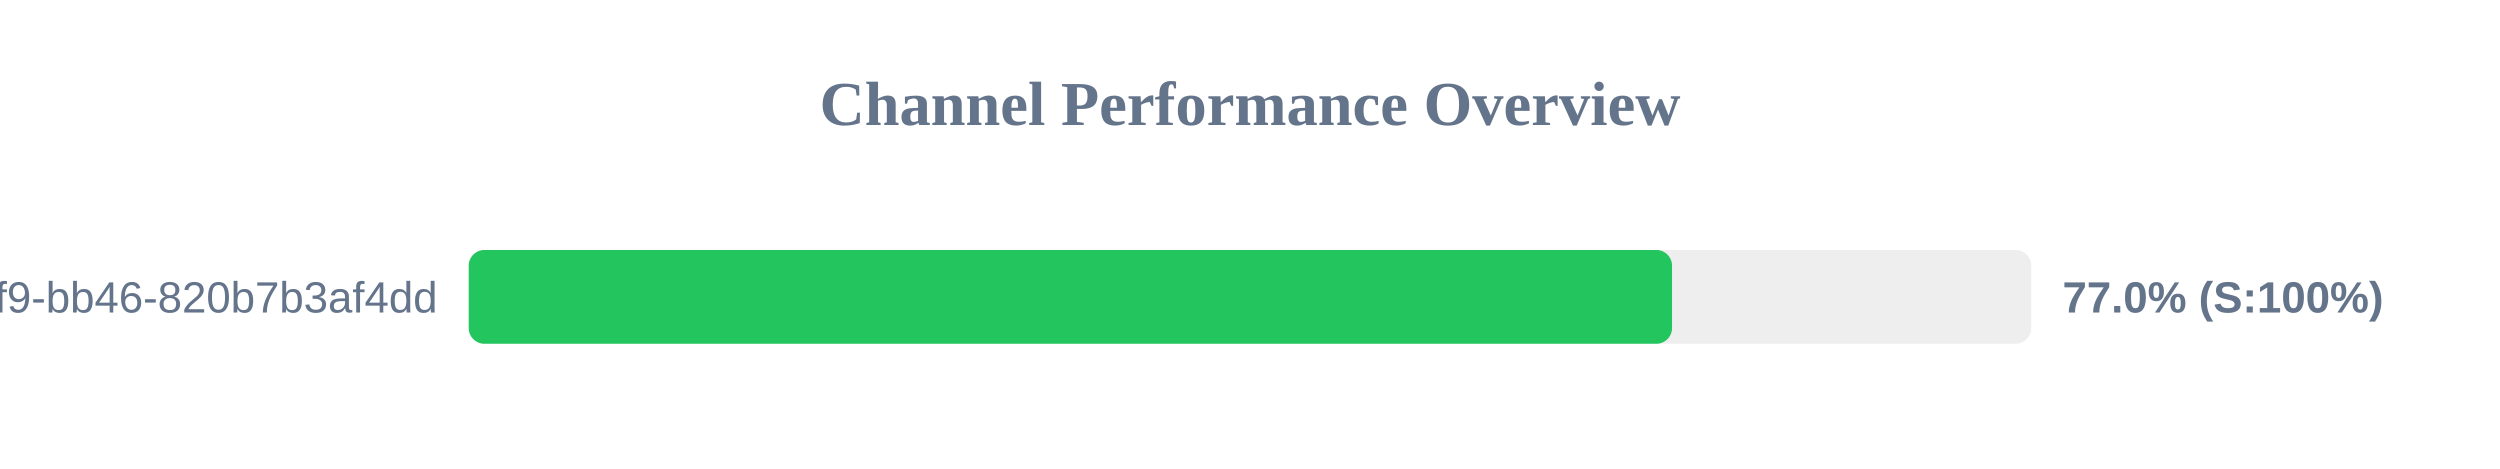
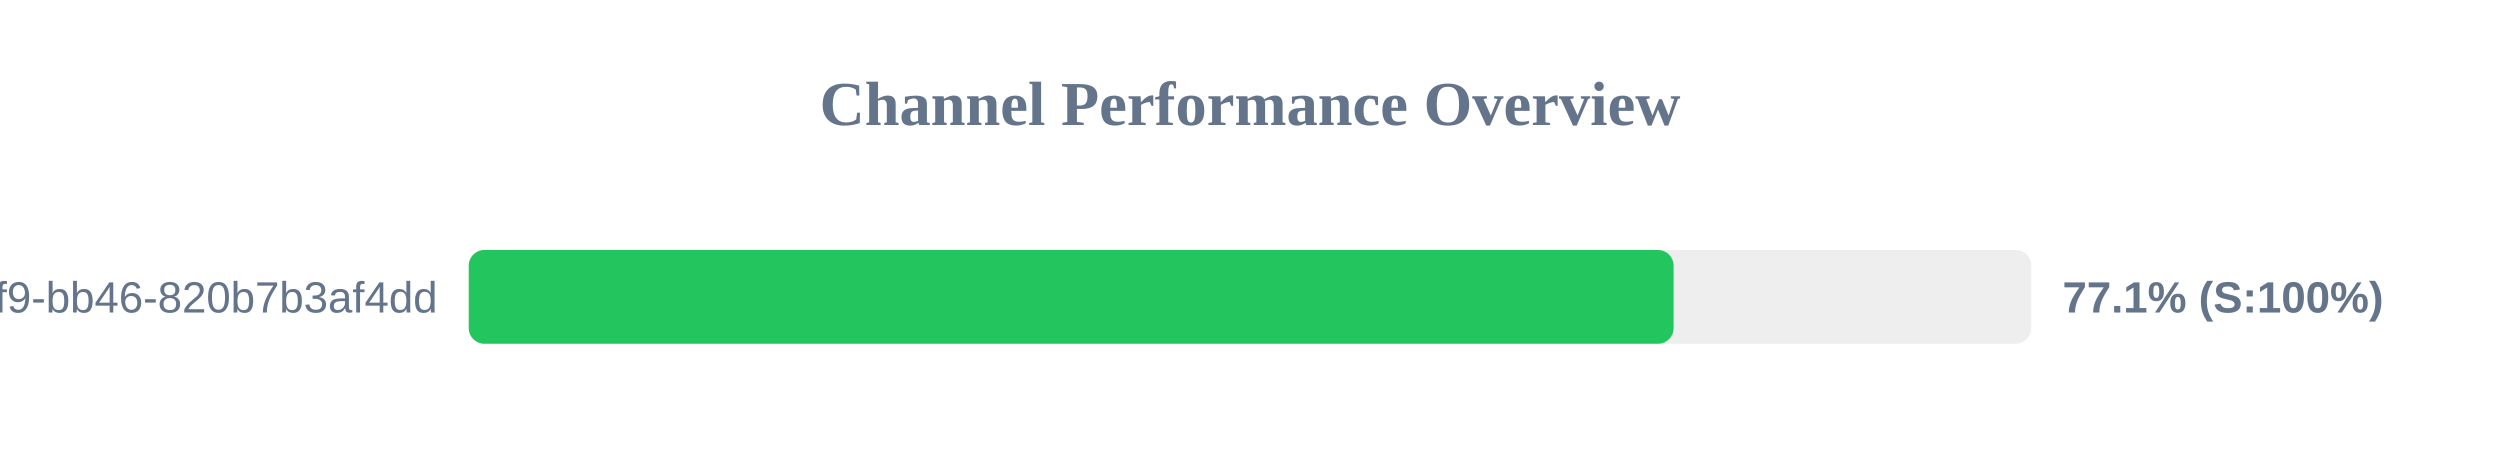
<svg xmlns="http://www.w3.org/2000/svg" width="800" height="150" version="1.1">
  <style>
        .row { font: 14px Arial; fill: #64748b; }
        .score { font: bold 14px Arial; fill: #64748b; }
    </style>
  <text x="400" y="40" text-anchor="middle" font-size="20px" font-weight="bold" fill="#64748b">Channel Performance Overview</text>
  <rect x="150" y="80" width="500" height="30" fill="#eee" rx="5" />
-   <rect x="150" y="80" width="385.05" height="30" fill="#22c55e" rx="5" />
+   <rect x="150" y="80" width="385.55" height="30" fill="#22c55e" rx="5" />
  <text x="140" y="100" text-anchor="end" class="row">?uuid=80b2ac81-ba69-41f9-bb46-820b7b3af4dd</text>
-   <text x="660" y="100" text-anchor="start" class="score">77.0% (S:100%)</text>
+   <text x="660" y="100" text-anchor="start" class="score">77.1% (S:100%)</text>
</svg>
